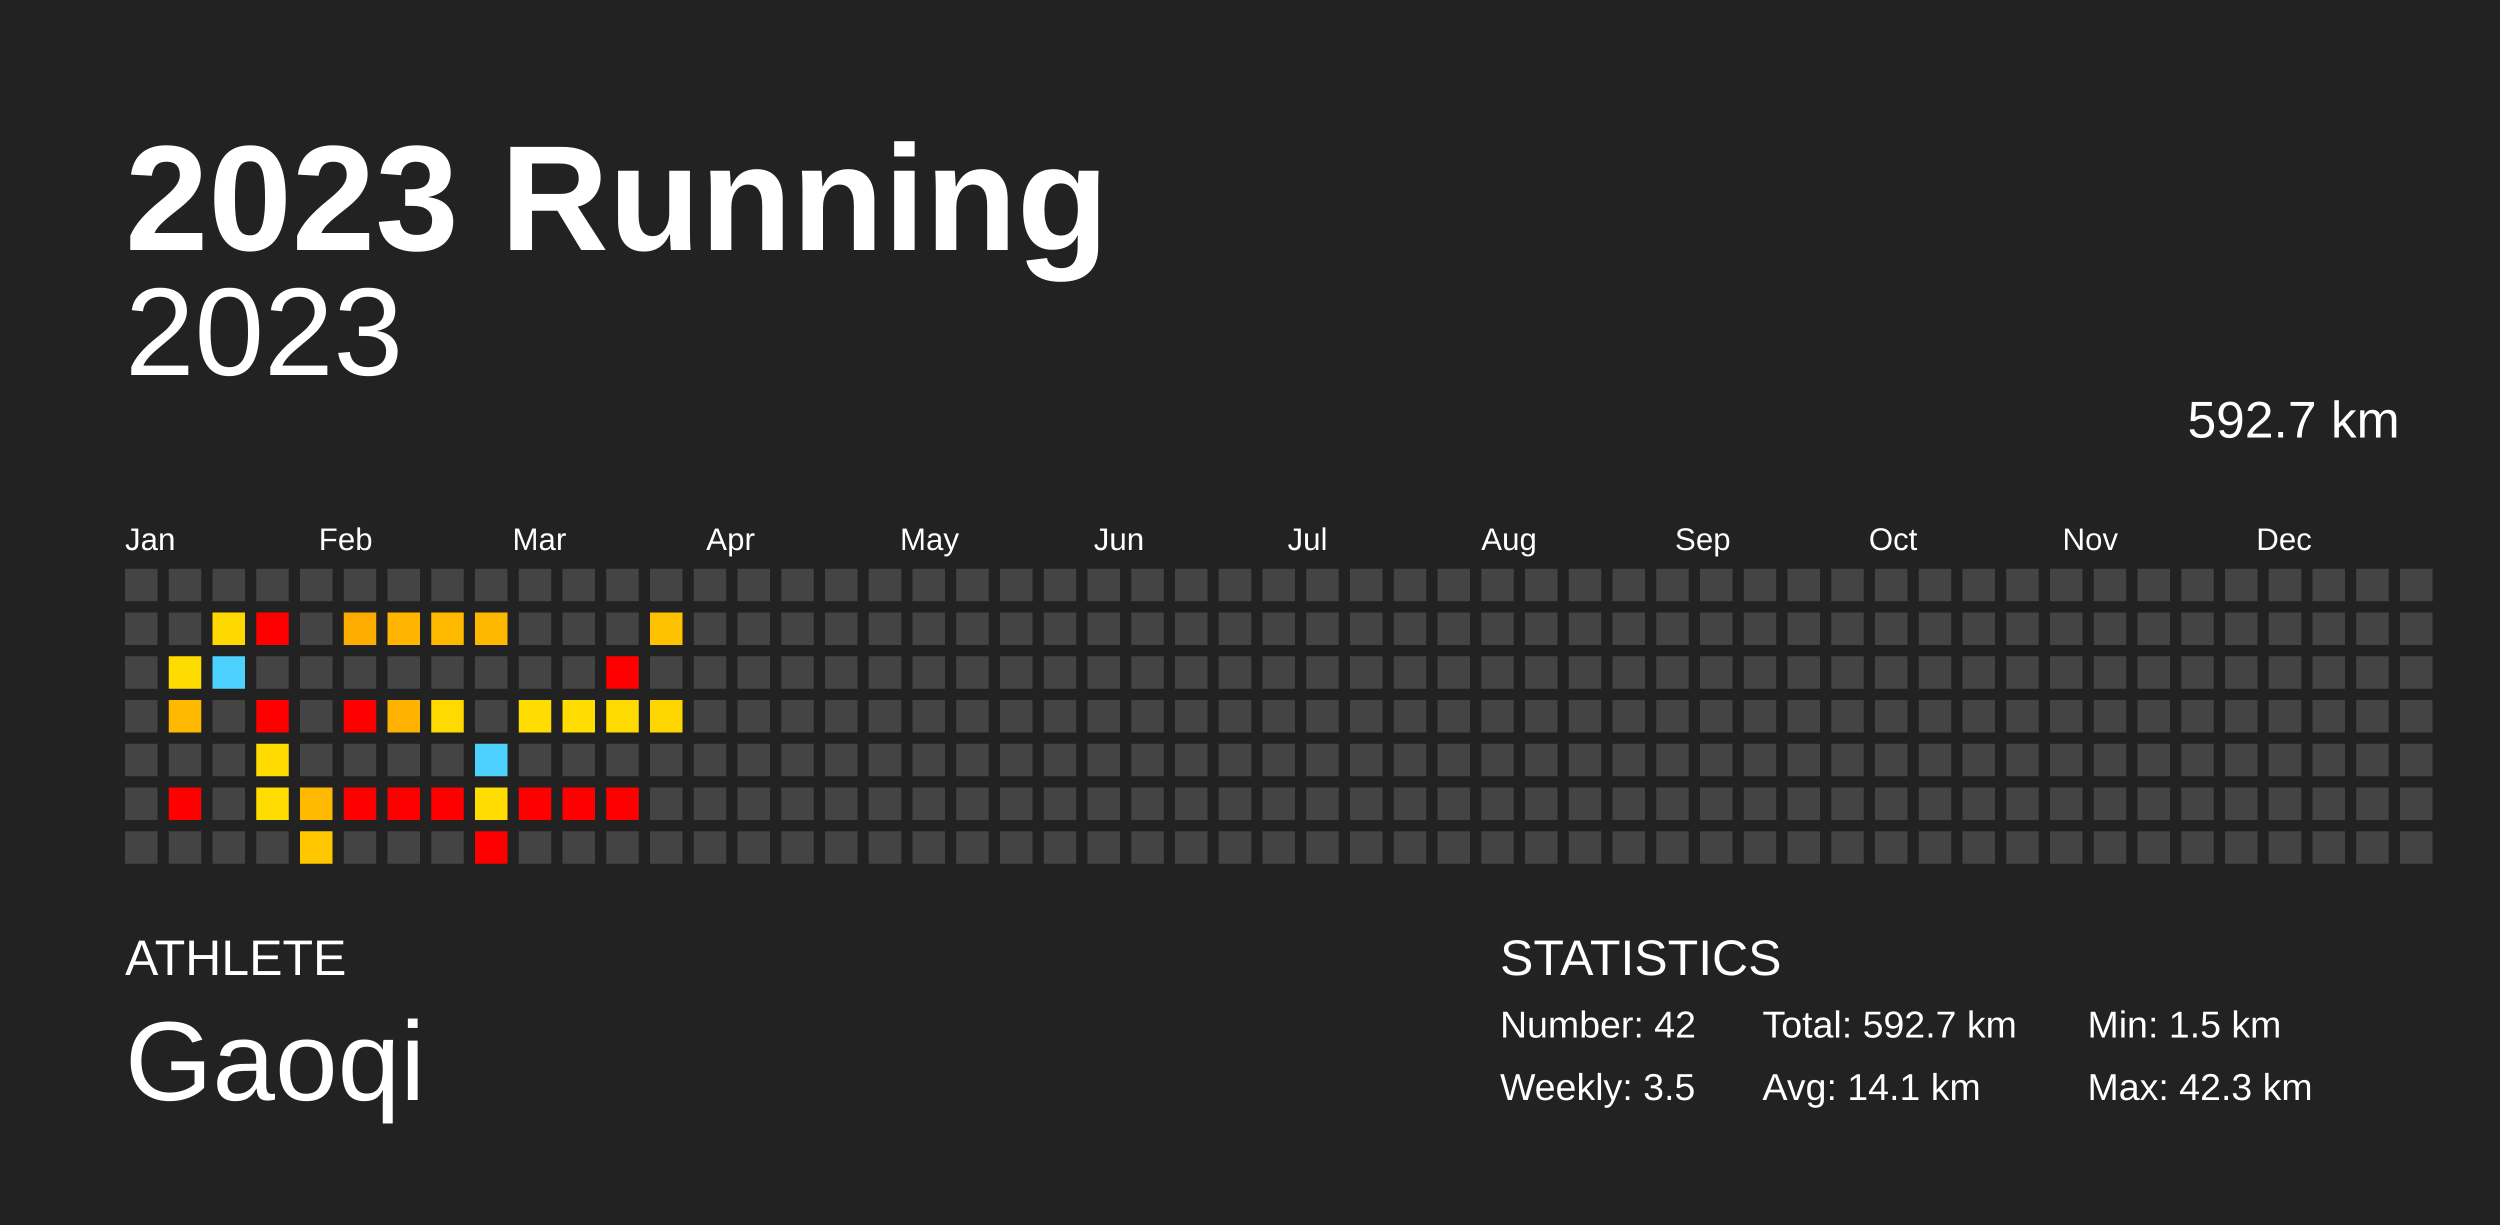
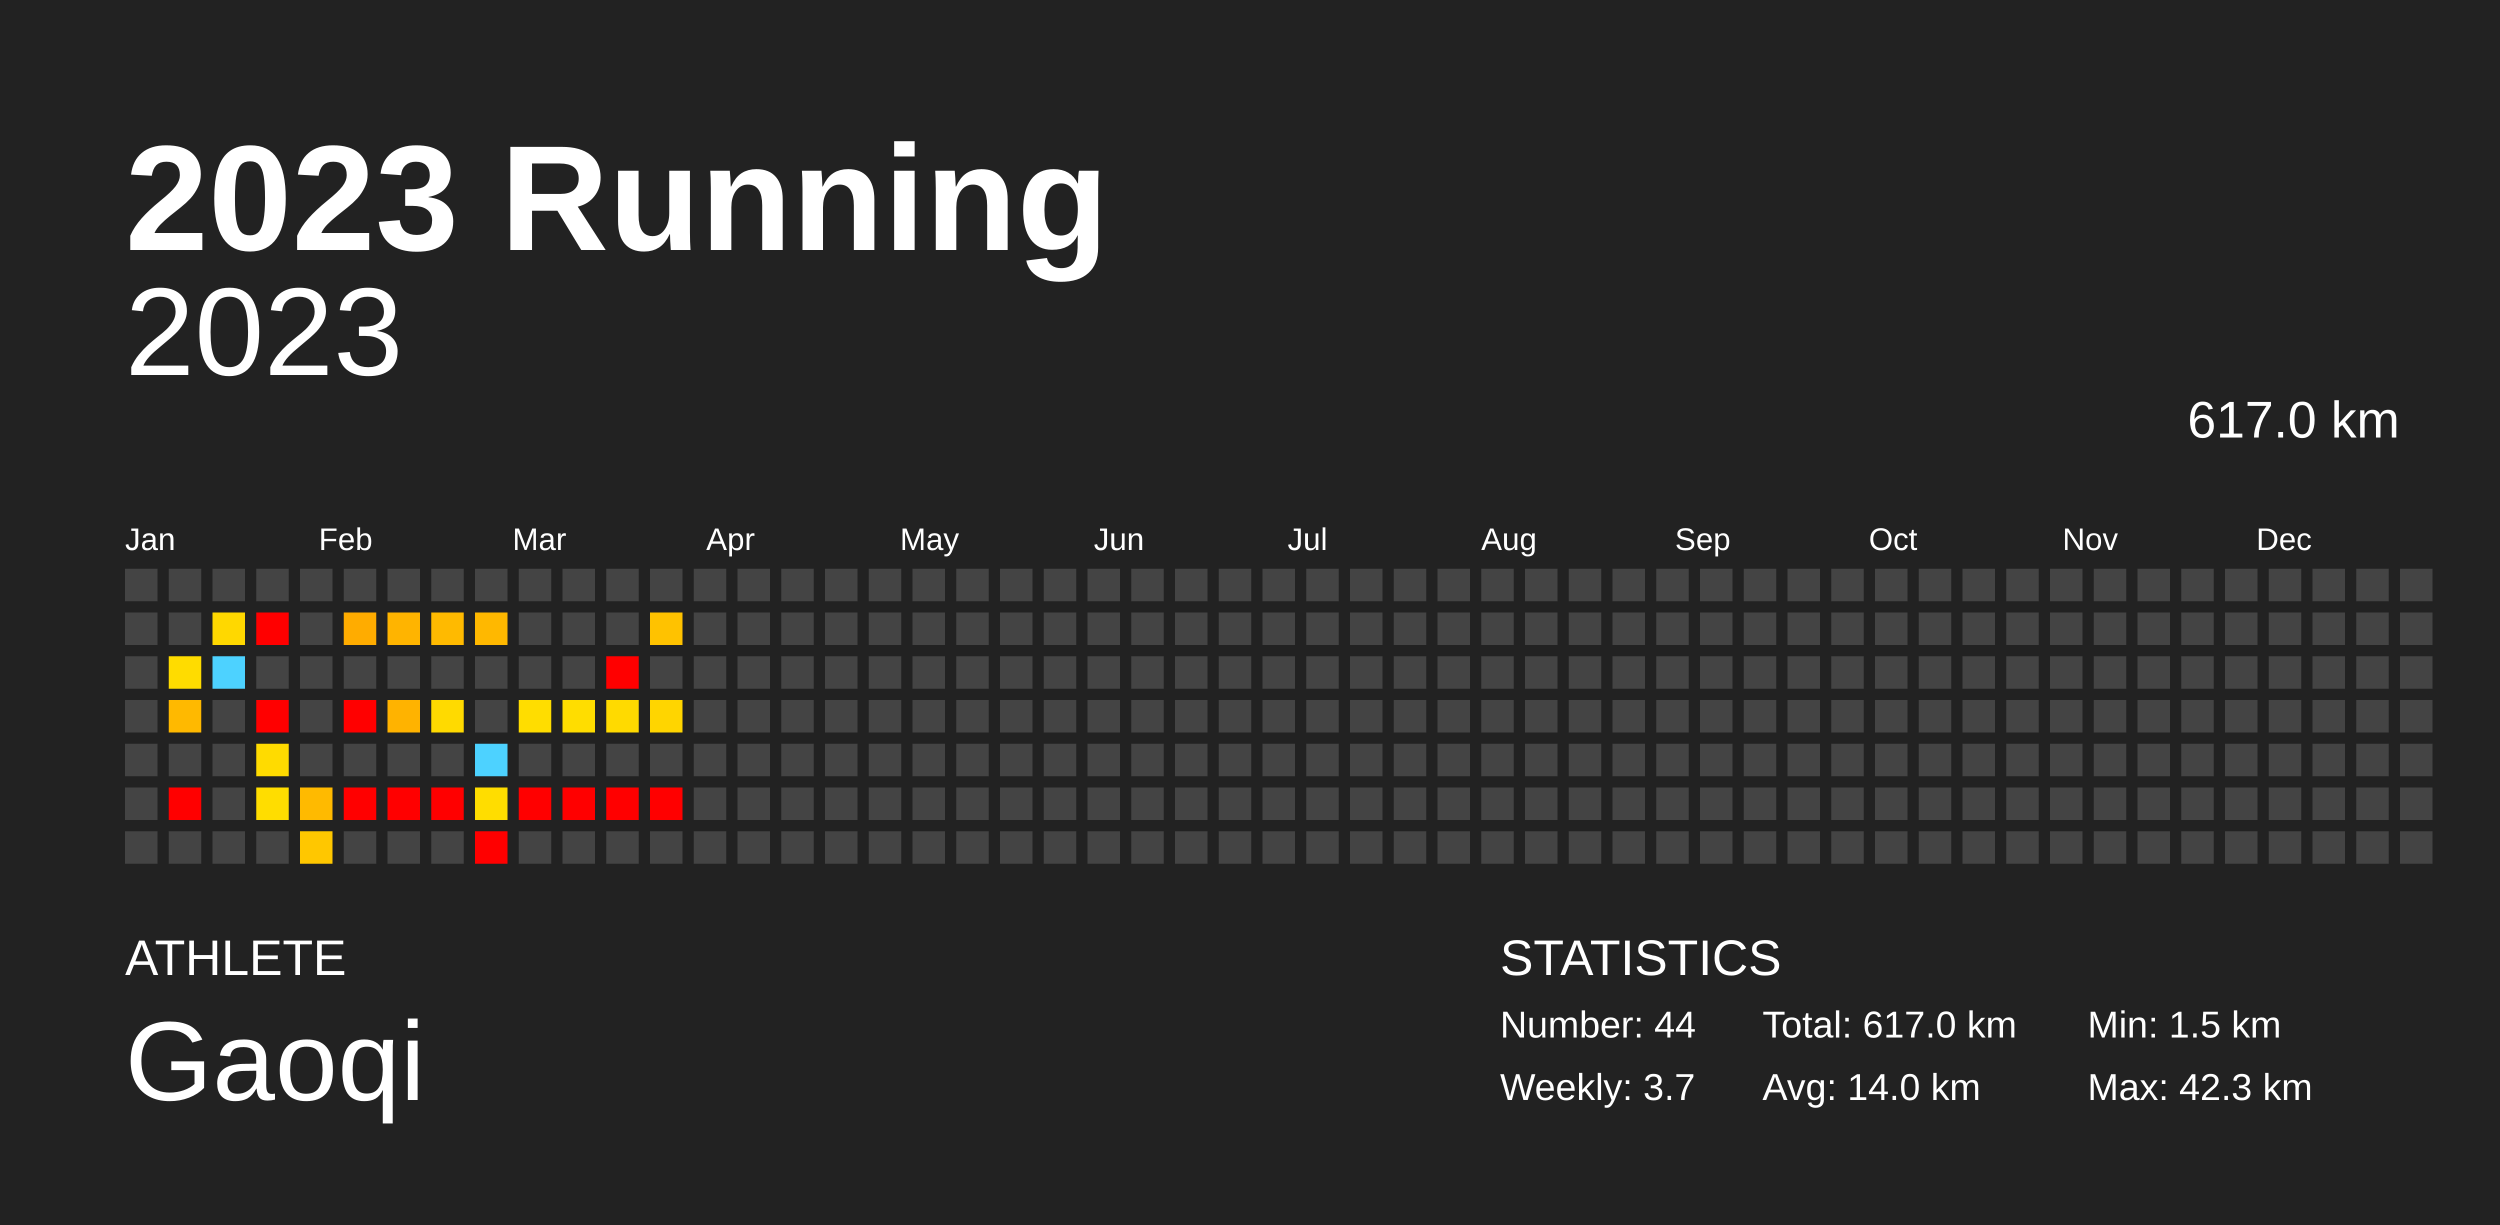
<svg xmlns="http://www.w3.org/2000/svg" baseProfile="full" height="98mm" version="1.1" viewBox="0,0,200,98" width="200mm">
  <defs />
  <rect fill="#222222" height="98" width="200" x="0" y="0" />
  <text fill="#FFFFFF" style="font-size:12px; font-family:Arial; font-weight:bold;" x="10" y="20">2023 Running</text>
  <text fill="#FFFFFF" style="font-size:4px; font-family:Arial" x="10" y="78">ATHLETE</text>
  <text fill="#FFFFFF" style="font-size:9px; font-family:Arial" x="10" y="88">Gaoqi</text>
  <text fill="#FFFFFF" style="font-size:4px; font-family:Arial" x="120" y="78">STATISTICS</text>
-   <text fill="#FFFFFF" style="font-size:3px; font-family:Arial" x="120" y="83">Number: 42</text>
-   <text fill="#FFFFFF" style="font-size:3px; font-family:Arial" x="120" y="88">Weekly: 3.5</text>
-   <text fill="#FFFFFF" style="font-size:3px; font-family:Arial" x="141" y="83">Total: 592.7 km</text>
-   <text fill="#FFFFFF" style="font-size:3px; font-family:Arial" x="141" y="88">Avg: 14.1 km</text>
+   <text fill="#FFFFFF" style="font-size:3px; font-family:Arial" x="120" y="83">Number: 44</text>
+   <text fill="#FFFFFF" style="font-size:3px; font-family:Arial" x="120" y="88">Weekly: 3.7</text>
+   <text fill="#FFFFFF" style="font-size:3px; font-family:Arial" x="141" y="83">Total: 617.0 km</text>
+   <text fill="#FFFFFF" style="font-size:3px; font-family:Arial" x="141" y="88">Avg: 14.0 km</text>
  <text fill="#FFFFFF" style="font-size:3px; font-family:Arial" x="167" y="83">Min: 1.5 km</text>
  <text fill="#FFFFFF" style="font-size:3px; font-family:Arial" x="167" y="88">Max: 42.3 km</text>
  <text alignment-baseline="hanging" fill="#FFFFFF" style="font-size:10.0px; font-family:Arial;" x="10" y="30">2023</text>
-   <text alignment-baseline="hanging" fill="#FFFFFF" style="font-size:4.125px; font-family:Arial;" x="175" y="35">592.7 km</text>
+   <text alignment-baseline="hanging" fill="#FFFFFF" style="font-size:4.125px; font-family:Arial;" x="175" y="35">617.0 km</text>
  <text fill="#FFFFFF" style="font-size:2.5px; font-family:Arial" x="10.0" y="44">Jan</text>
  <text fill="#FFFFFF" style="font-size:2.5px; font-family:Arial" x="25.5" y="44">Feb</text>
  <text fill="#FFFFFF" style="font-size:2.5px; font-family:Arial" x="41.0" y="44">Mar</text>
  <text fill="#FFFFFF" style="font-size:2.5px; font-family:Arial" x="56.5" y="44">Apr</text>
  <text fill="#FFFFFF" style="font-size:2.5px; font-family:Arial" x="72.0" y="44">May</text>
  <text fill="#FFFFFF" style="font-size:2.5px; font-family:Arial" x="87.5" y="44">Jun</text>
  <text fill="#FFFFFF" style="font-size:2.5px; font-family:Arial" x="103.0" y="44">Jul</text>
  <text fill="#FFFFFF" style="font-size:2.5px; font-family:Arial" x="118.5" y="44">Aug</text>
  <text fill="#FFFFFF" style="font-size:2.5px; font-family:Arial" x="134.0" y="44">Sep</text>
  <text fill="#FFFFFF" style="font-size:2.5px; font-family:Arial" x="149.5" y="44">Oct</text>
  <text fill="#FFFFFF" style="font-size:2.5px; font-family:Arial" x="165.0" y="44">Nov</text>
  <text fill="#FFFFFF" style="font-size:2.5px; font-family:Arial" x="180.5" y="44">Dec</text>
  <rect fill="#444444" height="2.6" width="2.6" x="10.0" y="45.5" />
  <rect fill="#444444" height="2.6" width="2.6" x="10.0" y="49.0" />
  <rect fill="#444444" height="2.6" width="2.6" x="10.0" y="52.5" />
  <rect fill="#444444" height="2.6" width="2.6" x="10.0" y="56.0" />
  <rect fill="#444444" height="2.6" width="2.6" x="10.0" y="59.5" />
  <rect fill="#444444" height="2.6" width="2.6" x="10.0" y="63.0" />
  <rect fill="#444444" height="2.6" width="2.6" x="10.0" y="66.5" />
  <rect fill="#444444" height="2.6" width="2.6" x="13.5" y="45.5" />
  <rect fill="#444444" height="2.6" width="2.6" x="13.5" y="49.0" />
  <rect fill="#ffdc00" height="2.6" width="2.6" x="13.5" y="52.5" />
  <rect fill="#ffb900" height="2.6" width="2.6" x="13.5" y="56.0" />
  <rect fill="#444444" height="2.6" width="2.6" x="13.5" y="59.5" />
  <rect fill="red" height="2.6" width="2.6" x="13.5" y="63.0" />
  <rect fill="#444444" height="2.6" width="2.6" x="13.5" y="66.5" />
  <rect fill="#444444" height="2.6" width="2.6" x="17.0" y="45.5" />
  <rect fill="#ffd800" height="2.6" width="2.6" x="17.0" y="49.0" />
  <rect fill="#4dd2ff" height="2.6" width="2.6" x="17.0" y="52.5" />
  <rect fill="#444444" height="2.6" width="2.6" x="17.0" y="56.0" />
  <rect fill="#444444" height="2.6" width="2.6" x="17.0" y="59.5" />
  <rect fill="#444444" height="2.6" width="2.6" x="17.0" y="63.0" />
  <rect fill="#444444" height="2.6" width="2.6" x="17.0" y="66.5" />
  <rect fill="#444444" height="2.6" width="2.6" x="20.5" y="45.5" />
  <rect fill="red" height="2.6" width="2.6" x="20.5" y="49.0" />
  <rect fill="#444444" height="2.6" width="2.6" x="20.5" y="52.5" />
  <rect fill="red" height="2.6" width="2.6" x="20.5" y="56.0" />
  <rect fill="#ffdb00" height="2.6" width="2.6" x="20.5" y="59.5" />
  <rect fill="#ffdd00" height="2.6" width="2.6" x="20.5" y="63.0" />
  <rect fill="#444444" height="2.6" width="2.6" x="20.5" y="66.5" />
  <rect fill="#444444" height="2.6" width="2.6" x="24.0" y="45.5" />
  <rect fill="#444444" height="2.6" width="2.6" x="24.0" y="49.0" />
  <rect fill="#444444" height="2.6" width="2.6" x="24.0" y="52.5" />
  <rect fill="#444444" height="2.6" width="2.6" x="24.0" y="56.0" />
  <rect fill="#444444" height="2.6" width="2.6" x="24.0" y="59.5" />
  <rect fill="#ffba00" height="2.6" width="2.6" x="24.0" y="63.0" />
  <rect fill="#ffc700" height="2.6" width="2.6" x="24.0" y="66.5" />
  <rect fill="#444444" height="2.6" width="2.6" x="27.5" y="45.5" />
  <rect fill="#ffac00" height="2.6" width="2.6" x="27.5" y="49.0" />
  <rect fill="#444444" height="2.6" width="2.6" x="27.5" y="52.5" />
  <rect fill="red" height="2.6" width="2.6" x="27.5" y="56.0" />
  <rect fill="#444444" height="2.6" width="2.6" x="27.5" y="59.5" />
  <rect fill="red" height="2.6" width="2.6" x="27.5" y="63.0" />
  <rect fill="#444444" height="2.6" width="2.6" x="27.5" y="66.5" />
  <rect fill="#444444" height="2.6" width="2.6" x="31.0" y="45.5" />
  <rect fill="#ffb400" height="2.6" width="2.6" x="31.0" y="49.0" />
  <rect fill="#444444" height="2.6" width="2.6" x="31.0" y="52.5" />
  <rect fill="#ffb300" height="2.6" width="2.6" x="31.0" y="56.0" />
  <rect fill="#444444" height="2.6" width="2.6" x="31.0" y="59.5" />
  <rect fill="red" height="2.6" width="2.6" x="31.0" y="63.0" />
  <rect fill="#444444" height="2.6" width="2.6" x="31.0" y="66.5" />
  <rect fill="#444444" height="2.6" width="2.6" x="34.5" y="45.5" />
  <rect fill="#ffba00" height="2.6" width="2.6" x="34.5" y="49.0" />
  <rect fill="#444444" height="2.6" width="2.6" x="34.5" y="52.5" />
  <rect fill="#ffda00" height="2.6" width="2.6" x="34.5" y="56.0" />
  <rect fill="#444444" height="2.6" width="2.6" x="34.5" y="59.5" />
  <rect fill="red" height="2.6" width="2.6" x="34.5" y="63.0" />
  <rect fill="#444444" height="2.6" width="2.6" x="34.5" y="66.5" />
  <rect fill="#444444" height="2.6" width="2.6" x="38.0" y="45.5" />
  <rect fill="#ffb800" height="2.6" width="2.6" x="38.0" y="49.0" />
  <rect fill="#444444" height="2.6" width="2.6" x="38.0" y="52.5" />
  <rect fill="#444444" height="2.6" width="2.6" x="38.0" y="56.0" />
  <rect fill="#4dd2ff" height="2.6" width="2.6" x="38.0" y="59.5" />
  <rect fill="#ffdd00" height="2.6" width="2.6" x="38.0" y="63.0" />
  <rect fill="red" height="2.6" width="2.6" x="38.0" y="66.5" />
  <rect fill="#444444" height="2.6" width="2.6" x="41.5" y="45.5" />
  <rect fill="#444444" height="2.6" width="2.6" x="41.5" y="49.0" />
  <rect fill="#444444" height="2.6" width="2.6" x="41.5" y="52.5" />
  <rect fill="#ffdd00" height="2.6" width="2.6" x="41.5" y="56.0" />
  <rect fill="#444444" height="2.6" width="2.6" x="41.5" y="59.5" />
  <rect fill="red" height="2.6" width="2.6" x="41.5" y="63.0" />
  <rect fill="#444444" height="2.6" width="2.6" x="41.5" y="66.5" />
  <rect fill="#444444" height="2.6" width="2.6" x="45.0" y="45.5" />
  <rect fill="#444444" height="2.6" width="2.6" x="45.0" y="49.0" />
  <rect fill="#444444" height="2.6" width="2.6" x="45.0" y="52.5" />
  <rect fill="#ffdd00" height="2.6" width="2.6" x="45.0" y="56.0" />
  <rect fill="#444444" height="2.6" width="2.6" x="45.0" y="59.5" />
  <rect fill="red" height="2.6" width="2.6" x="45.0" y="63.0" />
  <rect fill="#444444" height="2.6" width="2.6" x="45.0" y="66.5" />
  <rect fill="#444444" height="2.6" width="2.6" x="48.5" y="45.5" />
  <rect fill="#444444" height="2.6" width="2.6" x="48.5" y="49.0" />
  <rect fill="red" height="2.6" width="2.6" x="48.5" y="52.5" />
  <rect fill="#ffda00" height="2.6" width="2.6" x="48.5" y="56.0" />
  <rect fill="#444444" height="2.6" width="2.6" x="48.5" y="59.5" />
  <rect fill="red" height="2.6" width="2.6" x="48.5" y="63.0" />
  <rect fill="#444444" height="2.6" width="2.6" x="48.5" y="66.5" />
  <rect fill="#444444" height="2.6" width="2.6" x="52.0" y="45.5" />
  <rect fill="#ffc200" height="2.6" width="2.6" x="52.0" y="49.0" />
  <rect fill="#444444" height="2.6" width="2.6" x="52.0" y="52.5" />
  <rect fill="#ffd500" height="2.6" width="2.6" x="52.0" y="56.0" />
  <rect fill="#444444" height="2.6" width="2.6" x="52.0" y="59.5" />
-   <rect fill="#444444" height="2.6" width="2.6" x="52.0" y="63.0" />
+   <rect fill="red" height="2.6" width="2.6" x="52.0" y="63.0" />
  <rect fill="#444444" height="2.6" width="2.6" x="52.0" y="66.5" />
  <rect fill="#444444" height="2.6" width="2.6" x="55.5" y="45.5" />
  <rect fill="#444444" height="2.6" width="2.6" x="55.5" y="49.0" />
  <rect fill="#444444" height="2.6" width="2.6" x="55.5" y="52.5" />
  <rect fill="#444444" height="2.6" width="2.6" x="55.5" y="56.0" />
  <rect fill="#444444" height="2.6" width="2.6" x="55.5" y="59.5" />
  <rect fill="#444444" height="2.6" width="2.6" x="55.5" y="63.0" />
  <rect fill="#444444" height="2.6" width="2.6" x="55.5" y="66.5" />
  <rect fill="#444444" height="2.6" width="2.6" x="59.0" y="45.5" />
  <rect fill="#444444" height="2.6" width="2.6" x="59.0" y="49.0" />
  <rect fill="#444444" height="2.6" width="2.6" x="59.0" y="52.5" />
  <rect fill="#444444" height="2.6" width="2.6" x="59.0" y="56.0" />
  <rect fill="#444444" height="2.6" width="2.6" x="59.0" y="59.5" />
  <rect fill="#444444" height="2.6" width="2.6" x="59.0" y="63.0" />
  <rect fill="#444444" height="2.6" width="2.6" x="59.0" y="66.5" />
  <rect fill="#444444" height="2.6" width="2.6" x="62.5" y="45.5" />
  <rect fill="#444444" height="2.6" width="2.6" x="62.5" y="49.0" />
  <rect fill="#444444" height="2.6" width="2.6" x="62.5" y="52.5" />
  <rect fill="#444444" height="2.6" width="2.6" x="62.5" y="56.0" />
  <rect fill="#444444" height="2.6" width="2.6" x="62.5" y="59.5" />
  <rect fill="#444444" height="2.6" width="2.6" x="62.5" y="63.0" />
  <rect fill="#444444" height="2.6" width="2.6" x="62.5" y="66.5" />
  <rect fill="#444444" height="2.6" width="2.6" x="66.0" y="45.5" />
  <rect fill="#444444" height="2.6" width="2.6" x="66.0" y="49.0" />
  <rect fill="#444444" height="2.6" width="2.6" x="66.0" y="52.5" />
  <rect fill="#444444" height="2.6" width="2.6" x="66.0" y="56.0" />
  <rect fill="#444444" height="2.6" width="2.6" x="66.0" y="59.5" />
  <rect fill="#444444" height="2.6" width="2.6" x="66.0" y="63.0" />
  <rect fill="#444444" height="2.6" width="2.6" x="66.0" y="66.5" />
  <rect fill="#444444" height="2.6" width="2.6" x="69.5" y="45.5" />
  <rect fill="#444444" height="2.6" width="2.6" x="69.5" y="49.0" />
  <rect fill="#444444" height="2.6" width="2.6" x="69.5" y="52.5" />
  <rect fill="#444444" height="2.6" width="2.6" x="69.5" y="56.0" />
  <rect fill="#444444" height="2.6" width="2.6" x="69.5" y="59.5" />
  <rect fill="#444444" height="2.6" width="2.6" x="69.5" y="63.0" />
  <rect fill="#444444" height="2.6" width="2.6" x="69.5" y="66.5" />
  <rect fill="#444444" height="2.6" width="2.6" x="73.0" y="45.5" />
  <rect fill="#444444" height="2.6" width="2.6" x="73.0" y="49.0" />
  <rect fill="#444444" height="2.6" width="2.6" x="73.0" y="52.5" />
  <rect fill="#444444" height="2.6" width="2.6" x="73.0" y="56.0" />
  <rect fill="#444444" height="2.6" width="2.6" x="73.0" y="59.5" />
  <rect fill="#444444" height="2.6" width="2.6" x="73.0" y="63.0" />
  <rect fill="#444444" height="2.6" width="2.6" x="73.0" y="66.5" />
  <rect fill="#444444" height="2.6" width="2.6" x="76.5" y="45.5" />
  <rect fill="#444444" height="2.6" width="2.6" x="76.5" y="49.0" />
  <rect fill="#444444" height="2.6" width="2.6" x="76.5" y="52.5" />
  <rect fill="#444444" height="2.6" width="2.6" x="76.5" y="56.0" />
  <rect fill="#444444" height="2.6" width="2.6" x="76.5" y="59.5" />
  <rect fill="#444444" height="2.6" width="2.6" x="76.5" y="63.0" />
  <rect fill="#444444" height="2.6" width="2.6" x="76.5" y="66.5" />
  <rect fill="#444444" height="2.6" width="2.6" x="80.0" y="45.5" />
  <rect fill="#444444" height="2.6" width="2.6" x="80.0" y="49.0" />
  <rect fill="#444444" height="2.6" width="2.6" x="80.0" y="52.5" />
  <rect fill="#444444" height="2.6" width="2.6" x="80.0" y="56.0" />
  <rect fill="#444444" height="2.6" width="2.6" x="80.0" y="59.5" />
  <rect fill="#444444" height="2.6" width="2.6" x="80.0" y="63.0" />
  <rect fill="#444444" height="2.6" width="2.6" x="80.0" y="66.5" />
  <rect fill="#444444" height="2.6" width="2.6" x="83.5" y="45.5" />
  <rect fill="#444444" height="2.6" width="2.6" x="83.5" y="49.0" />
  <rect fill="#444444" height="2.6" width="2.6" x="83.5" y="52.5" />
  <rect fill="#444444" height="2.6" width="2.6" x="83.5" y="56.0" />
  <rect fill="#444444" height="2.6" width="2.6" x="83.5" y="59.5" />
  <rect fill="#444444" height="2.6" width="2.6" x="83.5" y="63.0" />
  <rect fill="#444444" height="2.6" width="2.6" x="83.5" y="66.5" />
  <rect fill="#444444" height="2.6" width="2.6" x="87.0" y="45.5" />
  <rect fill="#444444" height="2.6" width="2.6" x="87.0" y="49.0" />
  <rect fill="#444444" height="2.6" width="2.6" x="87.0" y="52.5" />
  <rect fill="#444444" height="2.6" width="2.6" x="87.0" y="56.0" />
  <rect fill="#444444" height="2.6" width="2.6" x="87.0" y="59.5" />
  <rect fill="#444444" height="2.6" width="2.6" x="87.0" y="63.0" />
  <rect fill="#444444" height="2.6" width="2.6" x="87.0" y="66.5" />
  <rect fill="#444444" height="2.6" width="2.6" x="90.5" y="45.5" />
  <rect fill="#444444" height="2.6" width="2.6" x="90.5" y="49.0" />
  <rect fill="#444444" height="2.6" width="2.6" x="90.5" y="52.5" />
  <rect fill="#444444" height="2.6" width="2.6" x="90.5" y="56.0" />
  <rect fill="#444444" height="2.6" width="2.6" x="90.5" y="59.5" />
  <rect fill="#444444" height="2.6" width="2.6" x="90.5" y="63.0" />
  <rect fill="#444444" height="2.6" width="2.6" x="90.5" y="66.5" />
  <rect fill="#444444" height="2.6" width="2.6" x="94.0" y="45.5" />
  <rect fill="#444444" height="2.6" width="2.6" x="94.0" y="49.0" />
  <rect fill="#444444" height="2.6" width="2.6" x="94.0" y="52.5" />
  <rect fill="#444444" height="2.6" width="2.6" x="94.0" y="56.0" />
  <rect fill="#444444" height="2.6" width="2.6" x="94.0" y="59.5" />
  <rect fill="#444444" height="2.6" width="2.6" x="94.0" y="63.0" />
  <rect fill="#444444" height="2.6" width="2.6" x="94.0" y="66.5" />
  <rect fill="#444444" height="2.6" width="2.6" x="97.5" y="45.5" />
  <rect fill="#444444" height="2.6" width="2.6" x="97.5" y="49.0" />
  <rect fill="#444444" height="2.6" width="2.6" x="97.5" y="52.5" />
  <rect fill="#444444" height="2.6" width="2.6" x="97.5" y="56.0" />
  <rect fill="#444444" height="2.6" width="2.6" x="97.5" y="59.5" />
  <rect fill="#444444" height="2.6" width="2.6" x="97.5" y="63.0" />
  <rect fill="#444444" height="2.6" width="2.6" x="97.5" y="66.5" />
  <rect fill="#444444" height="2.6" width="2.6" x="101.0" y="45.5" />
  <rect fill="#444444" height="2.6" width="2.6" x="101.0" y="49.0" />
  <rect fill="#444444" height="2.6" width="2.6" x="101.0" y="52.5" />
  <rect fill="#444444" height="2.6" width="2.6" x="101.0" y="56.0" />
  <rect fill="#444444" height="2.6" width="2.6" x="101.0" y="59.5" />
  <rect fill="#444444" height="2.6" width="2.6" x="101.0" y="63.0" />
  <rect fill="#444444" height="2.6" width="2.6" x="101.0" y="66.5" />
  <rect fill="#444444" height="2.6" width="2.6" x="104.5" y="45.5" />
  <rect fill="#444444" height="2.6" width="2.6" x="104.5" y="49.0" />
  <rect fill="#444444" height="2.6" width="2.6" x="104.5" y="52.5" />
  <rect fill="#444444" height="2.6" width="2.6" x="104.5" y="56.0" />
  <rect fill="#444444" height="2.6" width="2.6" x="104.5" y="59.5" />
  <rect fill="#444444" height="2.6" width="2.6" x="104.5" y="63.0" />
  <rect fill="#444444" height="2.6" width="2.6" x="104.5" y="66.5" />
  <rect fill="#444444" height="2.6" width="2.6" x="108.0" y="45.5" />
  <rect fill="#444444" height="2.6" width="2.6" x="108.0" y="49.0" />
  <rect fill="#444444" height="2.6" width="2.6" x="108.0" y="52.5" />
  <rect fill="#444444" height="2.6" width="2.6" x="108.0" y="56.0" />
  <rect fill="#444444" height="2.6" width="2.6" x="108.0" y="59.5" />
  <rect fill="#444444" height="2.6" width="2.6" x="108.0" y="63.0" />
  <rect fill="#444444" height="2.6" width="2.6" x="108.0" y="66.5" />
  <rect fill="#444444" height="2.6" width="2.6" x="111.5" y="45.5" />
  <rect fill="#444444" height="2.6" width="2.6" x="111.5" y="49.0" />
  <rect fill="#444444" height="2.6" width="2.6" x="111.5" y="52.5" />
  <rect fill="#444444" height="2.6" width="2.6" x="111.5" y="56.0" />
  <rect fill="#444444" height="2.6" width="2.6" x="111.5" y="59.5" />
  <rect fill="#444444" height="2.6" width="2.6" x="111.5" y="63.0" />
  <rect fill="#444444" height="2.6" width="2.6" x="111.5" y="66.5" />
  <rect fill="#444444" height="2.6" width="2.6" x="115.0" y="45.5" />
  <rect fill="#444444" height="2.6" width="2.6" x="115.0" y="49.0" />
  <rect fill="#444444" height="2.6" width="2.6" x="115.0" y="52.5" />
  <rect fill="#444444" height="2.6" width="2.6" x="115.0" y="56.0" />
  <rect fill="#444444" height="2.6" width="2.6" x="115.0" y="59.5" />
  <rect fill="#444444" height="2.6" width="2.6" x="115.0" y="63.0" />
  <rect fill="#444444" height="2.6" width="2.6" x="115.0" y="66.5" />
  <rect fill="#444444" height="2.6" width="2.6" x="118.5" y="45.5" />
  <rect fill="#444444" height="2.6" width="2.6" x="118.5" y="49.0" />
  <rect fill="#444444" height="2.6" width="2.6" x="118.5" y="52.5" />
  <rect fill="#444444" height="2.6" width="2.6" x="118.5" y="56.0" />
  <rect fill="#444444" height="2.6" width="2.6" x="118.5" y="59.5" />
  <rect fill="#444444" height="2.6" width="2.6" x="118.5" y="63.0" />
  <rect fill="#444444" height="2.6" width="2.6" x="118.5" y="66.5" />
  <rect fill="#444444" height="2.6" width="2.6" x="122.0" y="45.5" />
  <rect fill="#444444" height="2.6" width="2.6" x="122.0" y="49.0" />
  <rect fill="#444444" height="2.6" width="2.6" x="122.0" y="52.5" />
  <rect fill="#444444" height="2.6" width="2.6" x="122.0" y="56.0" />
  <rect fill="#444444" height="2.6" width="2.6" x="122.0" y="59.5" />
  <rect fill="#444444" height="2.6" width="2.6" x="122.0" y="63.0" />
  <rect fill="#444444" height="2.6" width="2.6" x="122.0" y="66.5" />
  <rect fill="#444444" height="2.6" width="2.6" x="125.5" y="45.5" />
  <rect fill="#444444" height="2.6" width="2.6" x="125.5" y="49.0" />
  <rect fill="#444444" height="2.6" width="2.6" x="125.5" y="52.5" />
  <rect fill="#444444" height="2.6" width="2.6" x="125.5" y="56.0" />
  <rect fill="#444444" height="2.6" width="2.6" x="125.5" y="59.5" />
  <rect fill="#444444" height="2.6" width="2.6" x="125.5" y="63.0" />
  <rect fill="#444444" height="2.6" width="2.6" x="125.5" y="66.5" />
  <rect fill="#444444" height="2.6" width="2.6" x="129.0" y="45.5" />
  <rect fill="#444444" height="2.6" width="2.6" x="129.0" y="49.0" />
  <rect fill="#444444" height="2.6" width="2.6" x="129.0" y="52.5" />
  <rect fill="#444444" height="2.6" width="2.6" x="129.0" y="56.0" />
  <rect fill="#444444" height="2.6" width="2.6" x="129.0" y="59.5" />
  <rect fill="#444444" height="2.6" width="2.6" x="129.0" y="63.0" />
  <rect fill="#444444" height="2.6" width="2.6" x="129.0" y="66.5" />
  <rect fill="#444444" height="2.6" width="2.6" x="132.5" y="45.5" />
  <rect fill="#444444" height="2.6" width="2.6" x="132.5" y="49.0" />
  <rect fill="#444444" height="2.6" width="2.6" x="132.5" y="52.5" />
  <rect fill="#444444" height="2.6" width="2.6" x="132.5" y="56.0" />
  <rect fill="#444444" height="2.6" width="2.6" x="132.5" y="59.5" />
  <rect fill="#444444" height="2.6" width="2.6" x="132.5" y="63.0" />
  <rect fill="#444444" height="2.6" width="2.6" x="132.5" y="66.5" />
  <rect fill="#444444" height="2.6" width="2.6" x="136.0" y="45.5" />
  <rect fill="#444444" height="2.6" width="2.6" x="136.0" y="49.0" />
  <rect fill="#444444" height="2.6" width="2.6" x="136.0" y="52.5" />
  <rect fill="#444444" height="2.6" width="2.6" x="136.0" y="56.0" />
  <rect fill="#444444" height="2.6" width="2.6" x="136.0" y="59.5" />
  <rect fill="#444444" height="2.6" width="2.6" x="136.0" y="63.0" />
  <rect fill="#444444" height="2.6" width="2.6" x="136.0" y="66.5" />
  <rect fill="#444444" height="2.6" width="2.6" x="139.5" y="45.5" />
  <rect fill="#444444" height="2.6" width="2.6" x="139.5" y="49.0" />
  <rect fill="#444444" height="2.6" width="2.6" x="139.5" y="52.5" />
  <rect fill="#444444" height="2.6" width="2.6" x="139.5" y="56.0" />
  <rect fill="#444444" height="2.6" width="2.6" x="139.5" y="59.5" />
  <rect fill="#444444" height="2.6" width="2.6" x="139.5" y="63.0" />
  <rect fill="#444444" height="2.6" width="2.6" x="139.5" y="66.5" />
  <rect fill="#444444" height="2.6" width="2.6" x="143.0" y="45.5" />
  <rect fill="#444444" height="2.6" width="2.6" x="143.0" y="49.0" />
  <rect fill="#444444" height="2.6" width="2.6" x="143.0" y="52.5" />
  <rect fill="#444444" height="2.6" width="2.6" x="143.0" y="56.0" />
  <rect fill="#444444" height="2.6" width="2.6" x="143.0" y="59.5" />
  <rect fill="#444444" height="2.6" width="2.6" x="143.0" y="63.0" />
  <rect fill="#444444" height="2.6" width="2.6" x="143.0" y="66.5" />
  <rect fill="#444444" height="2.6" width="2.6" x="146.5" y="45.5" />
  <rect fill="#444444" height="2.6" width="2.6" x="146.5" y="49.0" />
  <rect fill="#444444" height="2.6" width="2.6" x="146.5" y="52.5" />
  <rect fill="#444444" height="2.6" width="2.6" x="146.5" y="56.0" />
  <rect fill="#444444" height="2.6" width="2.6" x="146.5" y="59.5" />
  <rect fill="#444444" height="2.6" width="2.6" x="146.5" y="63.0" />
  <rect fill="#444444" height="2.6" width="2.6" x="146.5" y="66.5" />
  <rect fill="#444444" height="2.6" width="2.6" x="150.0" y="45.5" />
  <rect fill="#444444" height="2.6" width="2.6" x="150.0" y="49.0" />
  <rect fill="#444444" height="2.6" width="2.6" x="150.0" y="52.5" />
  <rect fill="#444444" height="2.6" width="2.6" x="150.0" y="56.0" />
  <rect fill="#444444" height="2.6" width="2.6" x="150.0" y="59.5" />
  <rect fill="#444444" height="2.6" width="2.6" x="150.0" y="63.0" />
  <rect fill="#444444" height="2.6" width="2.6" x="150.0" y="66.5" />
  <rect fill="#444444" height="2.6" width="2.6" x="153.5" y="45.5" />
  <rect fill="#444444" height="2.6" width="2.6" x="153.5" y="49.0" />
  <rect fill="#444444" height="2.6" width="2.6" x="153.5" y="52.5" />
  <rect fill="#444444" height="2.6" width="2.6" x="153.5" y="56.0" />
  <rect fill="#444444" height="2.6" width="2.6" x="153.5" y="59.5" />
  <rect fill="#444444" height="2.6" width="2.6" x="153.5" y="63.0" />
  <rect fill="#444444" height="2.6" width="2.6" x="153.5" y="66.5" />
  <rect fill="#444444" height="2.6" width="2.6" x="157.0" y="45.5" />
  <rect fill="#444444" height="2.6" width="2.6" x="157.0" y="49.0" />
  <rect fill="#444444" height="2.6" width="2.6" x="157.0" y="52.5" />
  <rect fill="#444444" height="2.6" width="2.6" x="157.0" y="56.0" />
  <rect fill="#444444" height="2.6" width="2.6" x="157.0" y="59.5" />
  <rect fill="#444444" height="2.6" width="2.6" x="157.0" y="63.0" />
  <rect fill="#444444" height="2.6" width="2.6" x="157.0" y="66.5" />
  <rect fill="#444444" height="2.6" width="2.6" x="160.5" y="45.5" />
  <rect fill="#444444" height="2.6" width="2.6" x="160.5" y="49.0" />
  <rect fill="#444444" height="2.6" width="2.6" x="160.5" y="52.5" />
  <rect fill="#444444" height="2.6" width="2.6" x="160.5" y="56.0" />
  <rect fill="#444444" height="2.6" width="2.6" x="160.5" y="59.5" />
  <rect fill="#444444" height="2.6" width="2.6" x="160.5" y="63.0" />
  <rect fill="#444444" height="2.6" width="2.6" x="160.5" y="66.5" />
  <rect fill="#444444" height="2.6" width="2.6" x="164.0" y="45.5" />
  <rect fill="#444444" height="2.6" width="2.6" x="164.0" y="49.0" />
  <rect fill="#444444" height="2.6" width="2.6" x="164.0" y="52.5" />
  <rect fill="#444444" height="2.6" width="2.6" x="164.0" y="56.0" />
  <rect fill="#444444" height="2.6" width="2.6" x="164.0" y="59.5" />
  <rect fill="#444444" height="2.6" width="2.6" x="164.0" y="63.0" />
  <rect fill="#444444" height="2.6" width="2.6" x="164.0" y="66.5" />
  <rect fill="#444444" height="2.6" width="2.6" x="167.5" y="45.5" />
  <rect fill="#444444" height="2.6" width="2.6" x="167.5" y="49.0" />
  <rect fill="#444444" height="2.6" width="2.6" x="167.5" y="52.5" />
  <rect fill="#444444" height="2.6" width="2.6" x="167.5" y="56.0" />
  <rect fill="#444444" height="2.6" width="2.6" x="167.5" y="59.5" />
  <rect fill="#444444" height="2.6" width="2.6" x="167.5" y="63.0" />
  <rect fill="#444444" height="2.6" width="2.6" x="167.5" y="66.5" />
  <rect fill="#444444" height="2.6" width="2.6" x="171.0" y="45.5" />
  <rect fill="#444444" height="2.6" width="2.6" x="171.0" y="49.0" />
  <rect fill="#444444" height="2.6" width="2.6" x="171.0" y="52.5" />
  <rect fill="#444444" height="2.6" width="2.6" x="171.0" y="56.0" />
  <rect fill="#444444" height="2.6" width="2.6" x="171.0" y="59.5" />
  <rect fill="#444444" height="2.6" width="2.6" x="171.0" y="63.0" />
  <rect fill="#444444" height="2.6" width="2.6" x="171.0" y="66.5" />
  <rect fill="#444444" height="2.6" width="2.6" x="174.5" y="45.5" />
  <rect fill="#444444" height="2.6" width="2.6" x="174.5" y="49.0" />
  <rect fill="#444444" height="2.6" width="2.6" x="174.5" y="52.5" />
  <rect fill="#444444" height="2.6" width="2.6" x="174.5" y="56.0" />
  <rect fill="#444444" height="2.6" width="2.6" x="174.5" y="59.5" />
  <rect fill="#444444" height="2.6" width="2.6" x="174.5" y="63.0" />
  <rect fill="#444444" height="2.6" width="2.6" x="174.5" y="66.5" />
  <rect fill="#444444" height="2.6" width="2.6" x="178.0" y="45.5" />
  <rect fill="#444444" height="2.6" width="2.6" x="178.0" y="49.0" />
  <rect fill="#444444" height="2.6" width="2.6" x="178.0" y="52.5" />
  <rect fill="#444444" height="2.6" width="2.6" x="178.0" y="56.0" />
  <rect fill="#444444" height="2.6" width="2.6" x="178.0" y="59.5" />
  <rect fill="#444444" height="2.6" width="2.6" x="178.0" y="63.0" />
  <rect fill="#444444" height="2.6" width="2.6" x="178.0" y="66.5" />
  <rect fill="#444444" height="2.6" width="2.6" x="181.5" y="45.5" />
  <rect fill="#444444" height="2.6" width="2.6" x="181.5" y="49.0" />
  <rect fill="#444444" height="2.6" width="2.6" x="181.5" y="52.5" />
  <rect fill="#444444" height="2.6" width="2.6" x="181.5" y="56.0" />
  <rect fill="#444444" height="2.6" width="2.6" x="181.5" y="59.5" />
  <rect fill="#444444" height="2.6" width="2.6" x="181.5" y="63.0" />
  <rect fill="#444444" height="2.6" width="2.6" x="181.5" y="66.5" />
  <rect fill="#444444" height="2.6" width="2.6" x="185.0" y="45.5" />
  <rect fill="#444444" height="2.6" width="2.6" x="185.0" y="49.0" />
  <rect fill="#444444" height="2.6" width="2.6" x="185.0" y="52.5" />
  <rect fill="#444444" height="2.6" width="2.6" x="185.0" y="56.0" />
  <rect fill="#444444" height="2.6" width="2.6" x="185.0" y="59.5" />
  <rect fill="#444444" height="2.6" width="2.6" x="185.0" y="63.0" />
  <rect fill="#444444" height="2.6" width="2.6" x="185.0" y="66.5" />
  <rect fill="#444444" height="2.6" width="2.6" x="188.5" y="45.5" />
  <rect fill="#444444" height="2.6" width="2.6" x="188.5" y="49.0" />
  <rect fill="#444444" height="2.6" width="2.6" x="188.5" y="52.5" />
  <rect fill="#444444" height="2.6" width="2.6" x="188.5" y="56.0" />
  <rect fill="#444444" height="2.6" width="2.6" x="188.5" y="59.5" />
  <rect fill="#444444" height="2.6" width="2.6" x="188.5" y="63.0" />
  <rect fill="#444444" height="2.6" width="2.6" x="188.5" y="66.5" />
  <rect fill="#444444" height="2.6" width="2.6" x="192.0" y="45.5" />
  <rect fill="#444444" height="2.6" width="2.6" x="192.0" y="49.0" />
  <rect fill="#444444" height="2.6" width="2.6" x="192.0" y="52.5" />
  <rect fill="#444444" height="2.6" width="2.6" x="192.0" y="56.0" />
  <rect fill="#444444" height="2.6" width="2.6" x="192.0" y="59.5" />
  <rect fill="#444444" height="2.6" width="2.6" x="192.0" y="63.0" />
  <rect fill="#444444" height="2.6" width="2.6" x="192.0" y="66.5" />
</svg>
